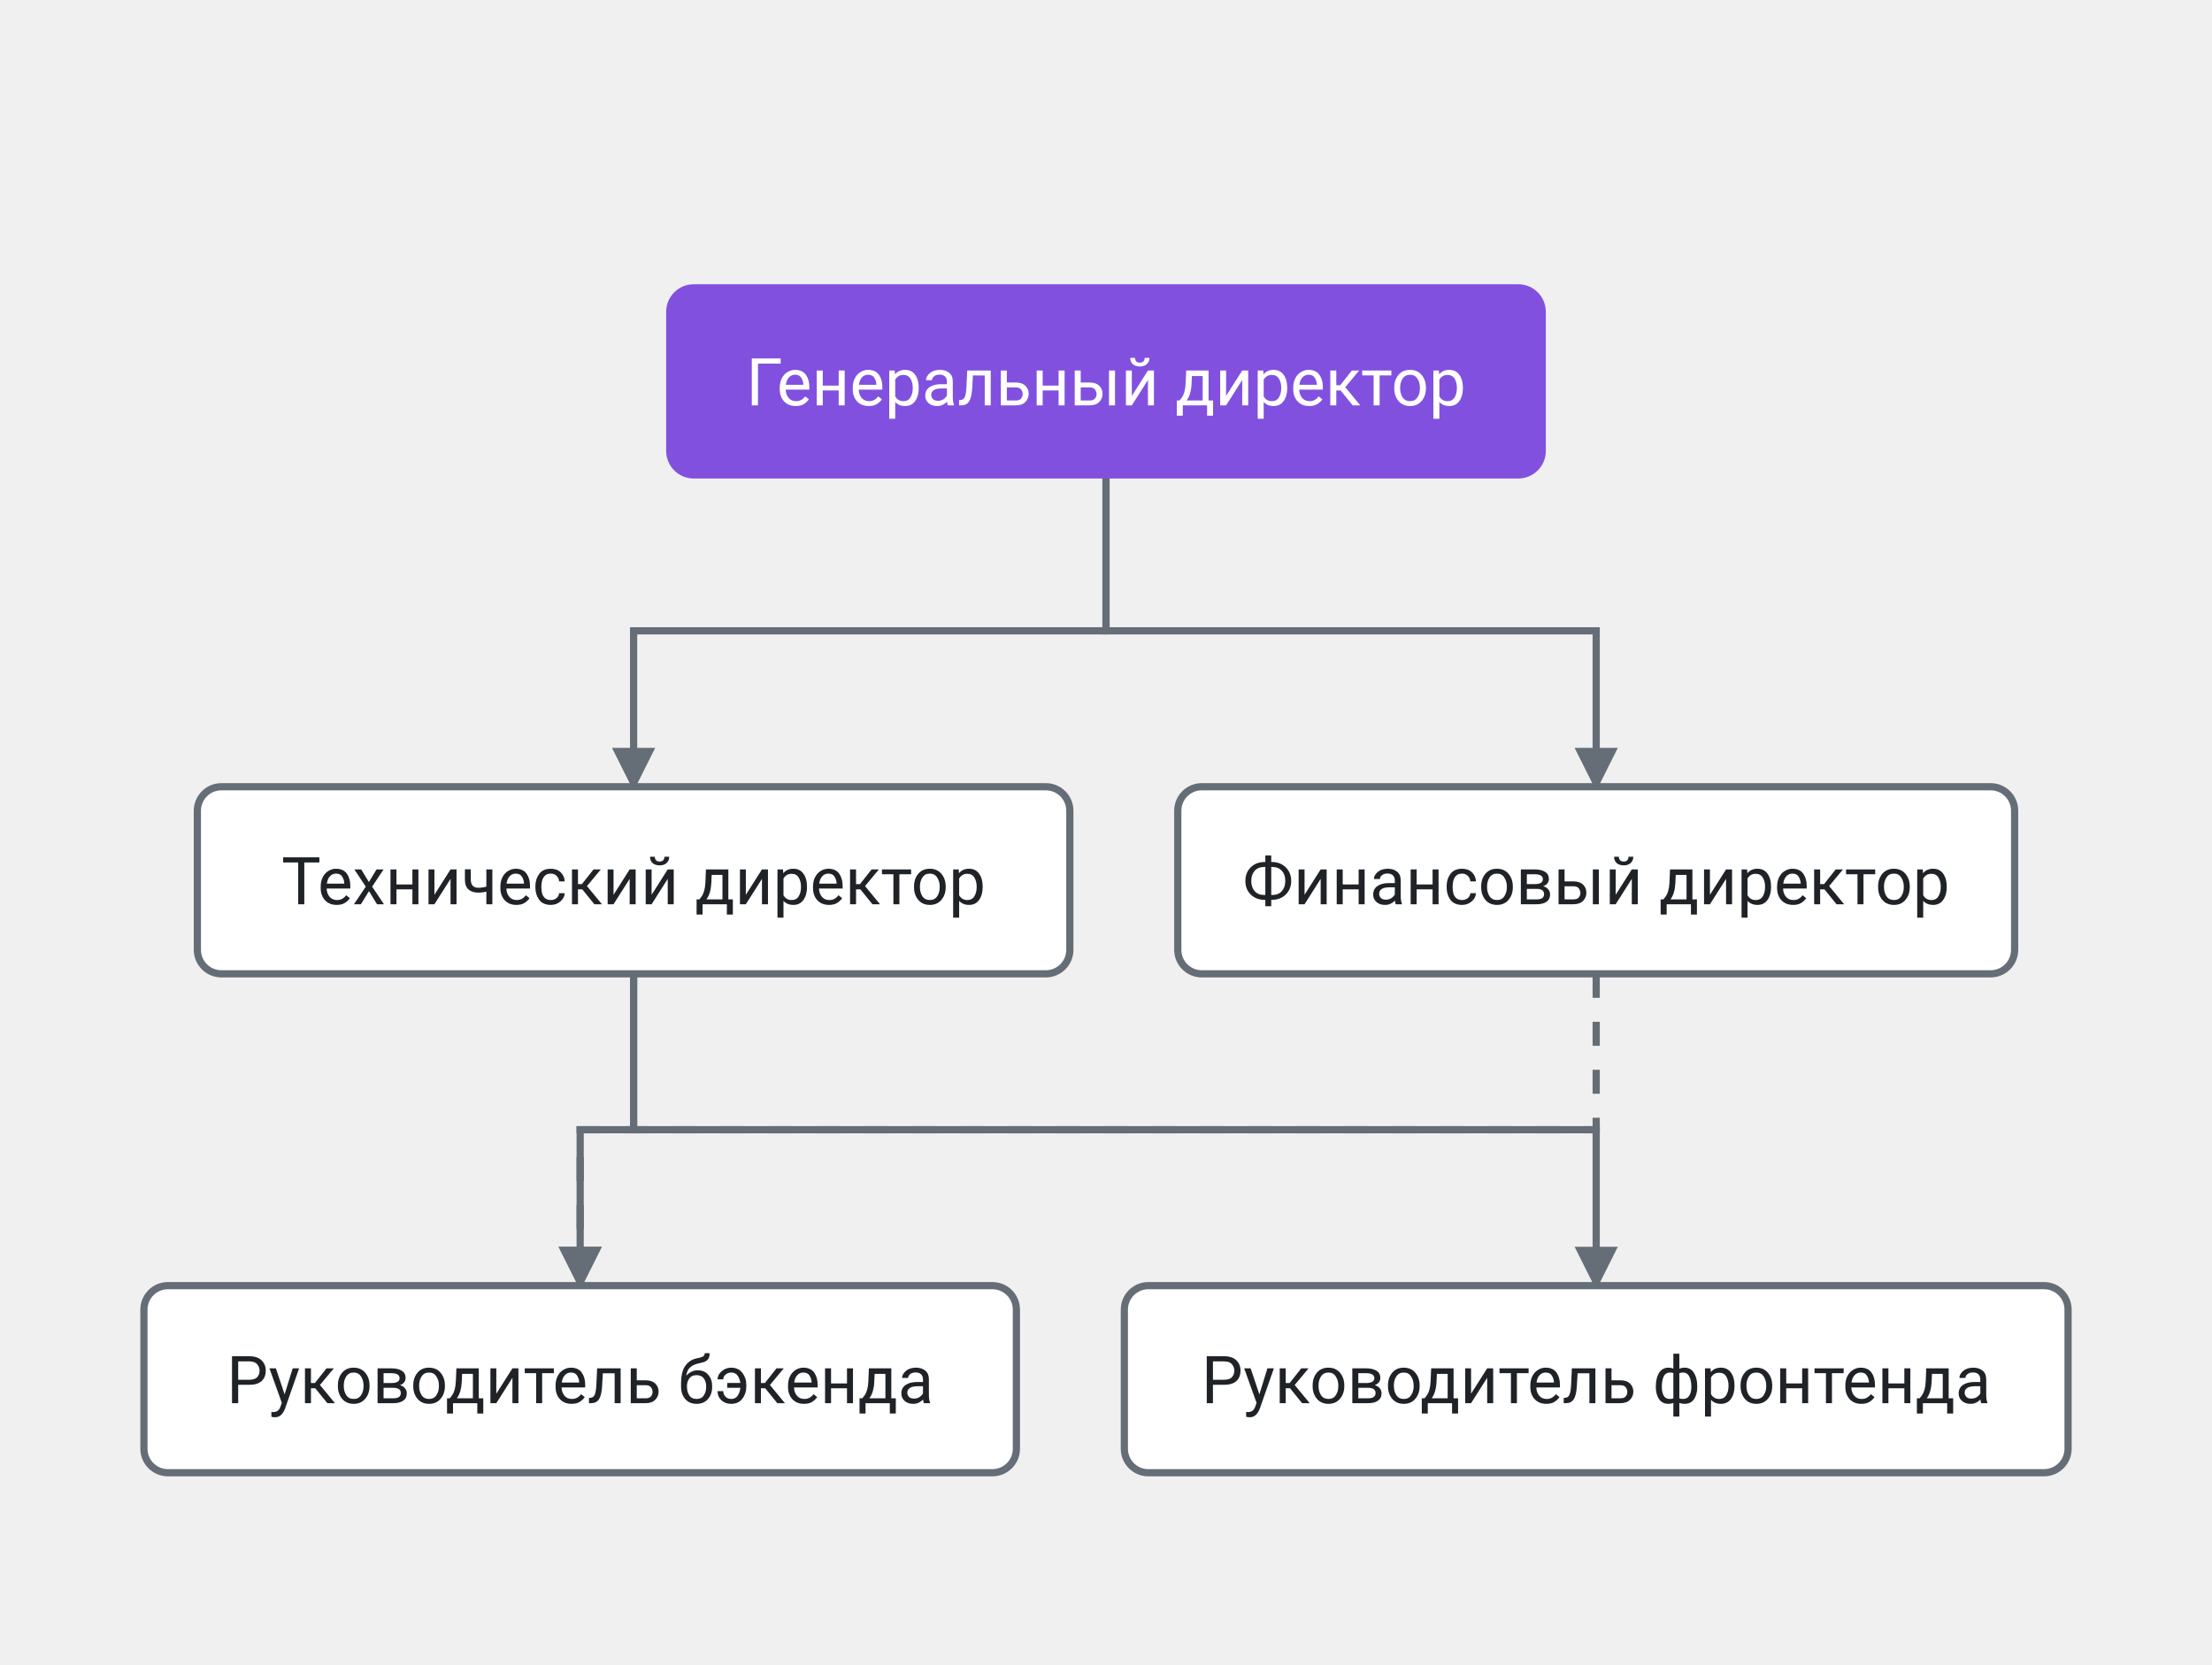
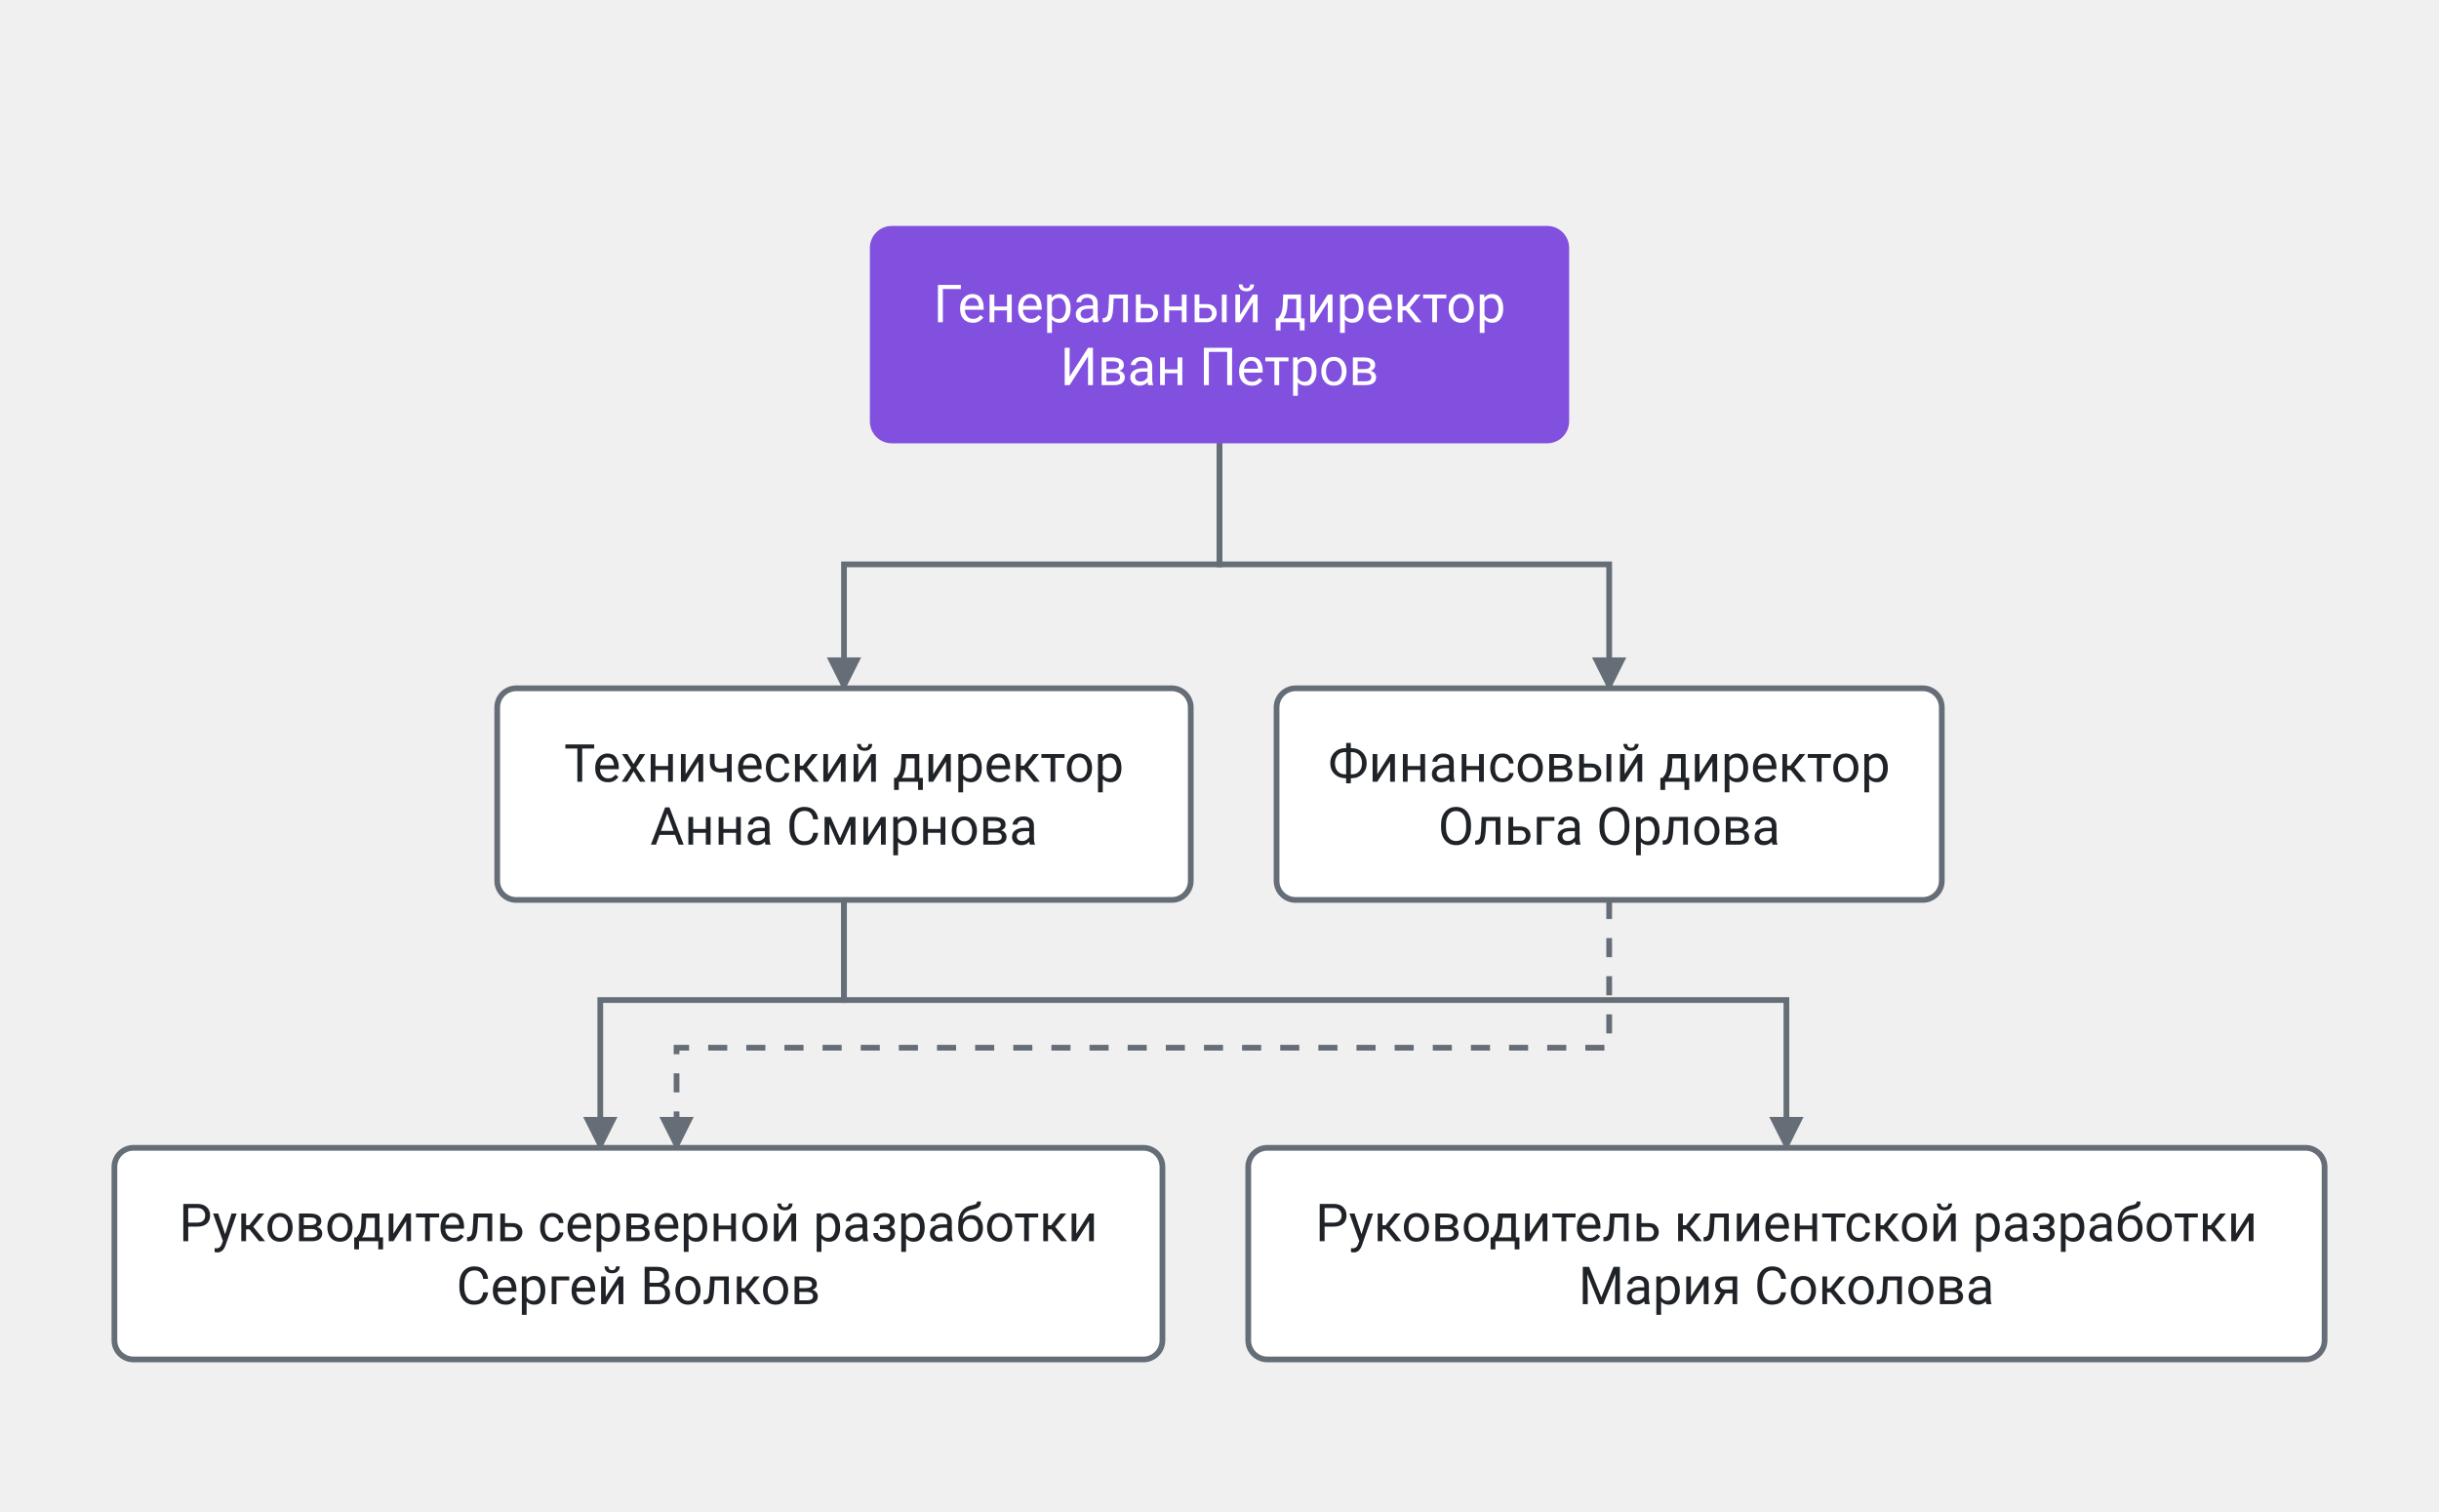
- <svg xmlns="http://www.w3.org/2000/svg" viewBox="0 0 368.84 277.6" width="368.84" height="277.6" role="img" font-family="system-ui, -apple-system, &quot;Segoe UI&quot;, Roboto, sans-serif">
+ <svg xmlns="http://www.w3.org/2000/svg" viewBox="0 0 511.62 317.2" width="511.62" height="317.2" role="img" font-family="system-ui, -apple-system, &quot;Segoe UI&quot;, Roboto, sans-serif">
  <defs>
    <marker id="ext-org-arrow" viewBox="0 0 10 10" refX="9" refY="5" markerWidth="6" markerHeight="6" orient="auto-start-reverse">
      <path d="M 0 0 L 10 5 L 0 10 z" fill="#656d76" />
    </marker>
  </defs>
-   <path d="M 184.42 79.2 L 184.42 105.2 L 105.65 105.2 L 105.65 131.2" fill="none" stroke="#656d76" stroke-width="1.2" marker-end="url(#ext-org-arrow)" />
-   <path d="M 184.42 79.2 L 184.42 105.2 L 266.16 105.2 L 266.16 131.2" fill="none" stroke="#656d76" stroke-width="1.2" marker-end="url(#ext-org-arrow)" />
-   <path d="M 105.65 162.4 L 105.65 188.4 L 96.74 188.4 L 96.74 214.4" fill="none" stroke="#656d76" stroke-width="1.2" marker-end="url(#ext-org-arrow)" />
-   <path d="M 105.65 162.4 L 105.65 188.4 L 266.16 188.4 L 266.16 214.4" fill="none" stroke="#656d76" stroke-width="1.2" marker-end="url(#ext-org-arrow)" />
-   <path d="M 266.16 162.4 L 266.16 188.4 L 96.74 188.4 L 96.74 214.4" fill="none" stroke="#656d76" stroke-width="1.2" marker-end="url(#ext-org-arrow)" stroke-dasharray="4 4" />
-   <rect x="111.68" y="48" width="145.48" height="31.2" fill="#8250df" stroke="#8250df" stroke-width="1.2" rx="4" />
-   <text x="184.42" y="67.6" fill="#ffffff" font-size="11" text-anchor="middle">Генеральный директор</text>
-   <rect x="32.91" y="131.2" width="145.48" height="31.2" fill="#ffffff" stroke="#656d76" stroke-width="1.2" rx="4" />
-   <text x="105.65" y="150.8" fill="#1f2328" font-size="11" text-anchor="middle">Технический директор</text>
-   <rect x="196.39" y="131.2" width="139.54" height="31.2" fill="#ffffff" stroke="#656d76" stroke-width="1.2" rx="4" />
-   <text x="266.16" y="150.8" fill="#1f2328" font-size="11" text-anchor="middle">Финансовый директор</text>
-   <rect x="24" y="214.4" width="145.48" height="31.2" fill="#ffffff" stroke="#656d76" stroke-width="1.2" rx="4" />
-   <text x="96.74" y="234" fill="#1f2328" font-size="11" text-anchor="middle">Руководитель бэкенда</text>
-   <rect x="187.48" y="214.4" width="157.36" height="31.2" fill="#ffffff" stroke="#656d76" stroke-width="1.2" rx="4" />
-   <text x="266.16" y="234" fill="#1f2328" font-size="11" text-anchor="middle">Руководитель фронтенда</text>
+   <path d="M 255.81 92.4 L 255.81 118.4 L 177.04 118.4 L 177.04 144.4" fill="none" stroke="#656d76" stroke-width="1.2" marker-end="url(#ext-org-arrow)" />
+   <path d="M 255.81 92.4 L 255.81 118.4 L 337.55 118.4 L 337.55 144.4" fill="none" stroke="#656d76" stroke-width="1.2" marker-end="url(#ext-org-arrow)" />
+   <path d="M 177.04 188.8 L 177.04 209.8 L 125.92 209.8 L 125.92 240.8" fill="none" stroke="#656d76" stroke-width="1.2" marker-end="url(#ext-org-arrow)" />
+   <path d="M 177.04 188.8 L 177.04 209.8 L 374.73 209.8 L 374.73 240.8" fill="none" stroke="#656d76" stroke-width="1.2" marker-end="url(#ext-org-arrow)" />
+   <path d="M 337.55 188.8 L 337.55 219.8 L 141.92 219.8 L 141.92 240.8" fill="none" stroke="#656d76" stroke-width="1.2" marker-end="url(#ext-org-arrow)" stroke-dasharray="4 4" />
+   <rect x="183.07" y="48" width="145.48" height="44.4" fill="#8250df" stroke="#8250df" stroke-width="1.2" rx="4" />
+   <text x="255.81" y="67.6" fill="#ffffff" font-size="11" text-anchor="middle">Генеральный директор</text>
+   <text x="255.81" y="80.8" fill="#ffffff" font-size="11" text-anchor="middle">Иван Петров</text>
+   <rect x="104.3" y="144.4" width="145.48" height="44.4" fill="#ffffff" stroke="#656d76" stroke-width="1.2" rx="4" />
+   <text x="177.04" y="164" fill="#1f2328" font-size="11" text-anchor="middle">Технический директор</text>
+   <text x="177.04" y="177.2" fill="#1f2328" font-size="11" text-anchor="middle">Анна Смирнова</text>
+   <rect x="267.78" y="144.4" width="139.54" height="44.4" fill="#ffffff" stroke="#656d76" stroke-width="1.2" rx="4" />
+   <text x="337.55" y="164" fill="#1f2328" font-size="11" text-anchor="middle">Финансовый директор</text>
+   <text x="337.55" y="177.2" fill="#1f2328" font-size="11" text-anchor="middle">Ольга Орлова</text>
+   <rect x="24" y="240.8" width="219.84" height="44.4" fill="#ffffff" stroke="#656d76" stroke-width="1.2" rx="4" />
+   <text x="133.92" y="260.4" fill="#1f2328" font-size="11" text-anchor="middle">Руководитель серверной разработки</text>
+   <text x="133.92" y="273.6" fill="#1f2328" font-size="11" text-anchor="middle">Сергей Волков</text>
+   <rect x="261.84" y="240.8" width="225.78" height="44.4" fill="#ffffff" stroke="#656d76" stroke-width="1.2" rx="4" />
+   <text x="374.73" y="260.4" fill="#1f2328" font-size="11" text-anchor="middle">Руководитель клиентской разработки</text>
+   <text x="374.73" y="273.6" fill="#1f2328" font-size="11" text-anchor="middle">Мария Соколова</text>
</svg>
